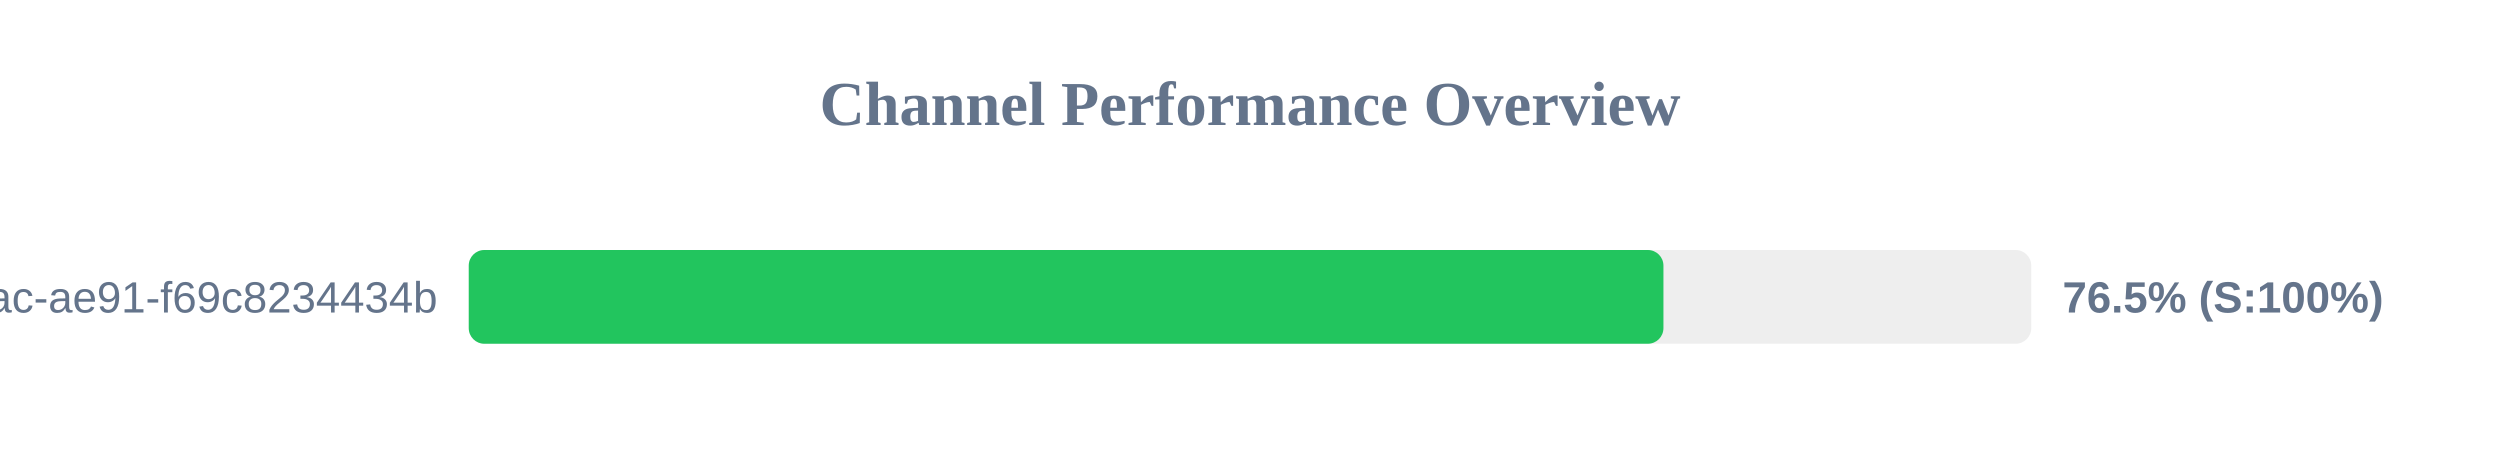
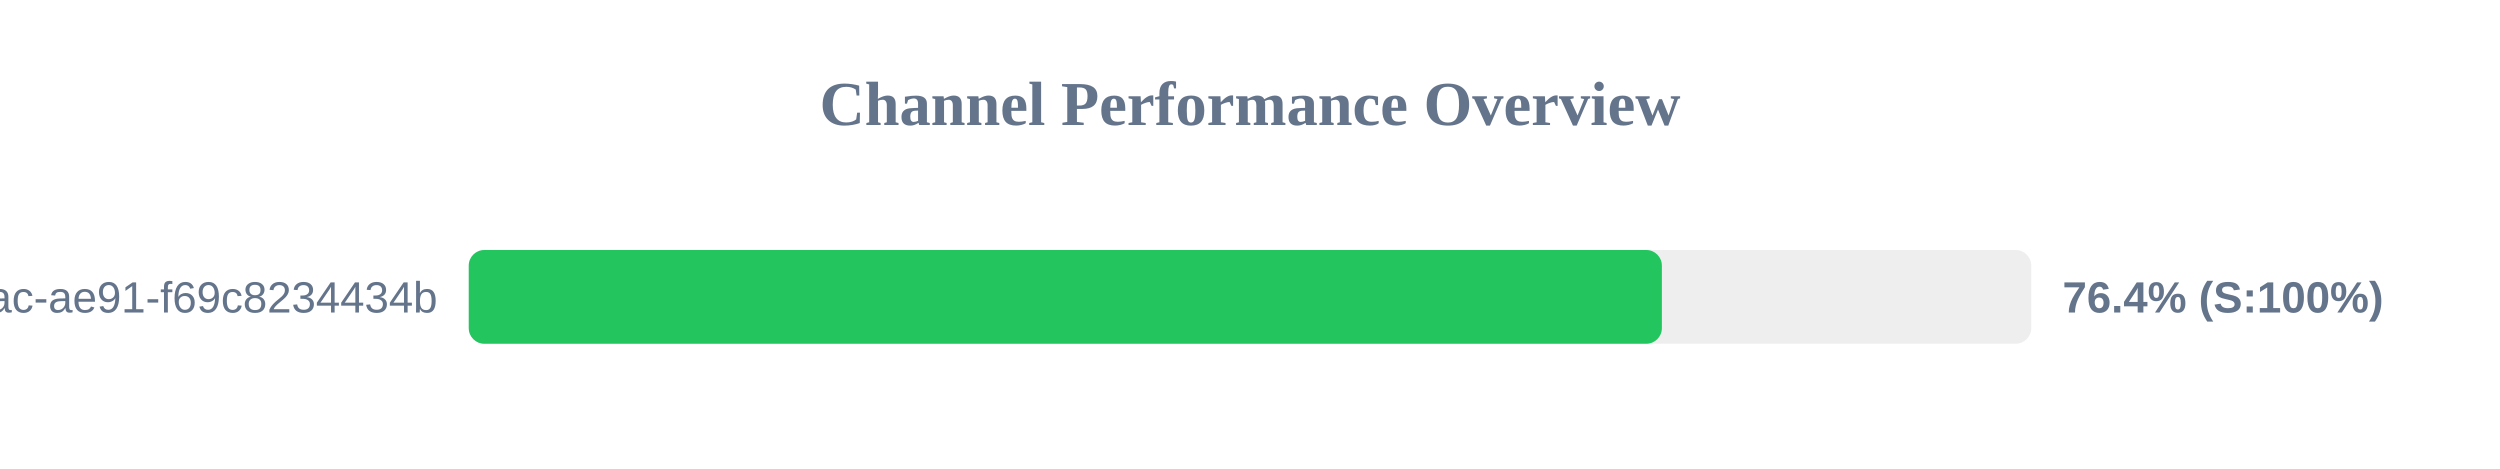
<svg xmlns="http://www.w3.org/2000/svg" width="800" height="150" version="1.1">
  <style>
        .row { font: 14px Arial; fill: #64748b; }
        .score { font: bold 14px Arial; fill: #64748b; }
    </style>
  <text x="400" y="40" text-anchor="middle" font-size="20px" font-weight="bold" fill="#64748b">Channel Performance Overview</text>
  <rect x="150" y="80" width="500" height="30" fill="#eee" rx="5" />
-   <rect x="150" y="80" width="382.3" height="30" fill="#22c55e" rx="5" />
+   <rect x="150" y="80" width="381.8" height="30" fill="#22c55e" rx="5" />
  <text x="140" y="100" text-anchor="end" class="row">?uuid=942b9cb8-92fa-46ac-ae91-f69c8234434b</text>
-   <text x="660" y="100" text-anchor="start" class="score">76.5% (S:100%)</text>
+   <text x="660" y="100" text-anchor="start" class="score">76.4% (S:100%)</text>
</svg>
